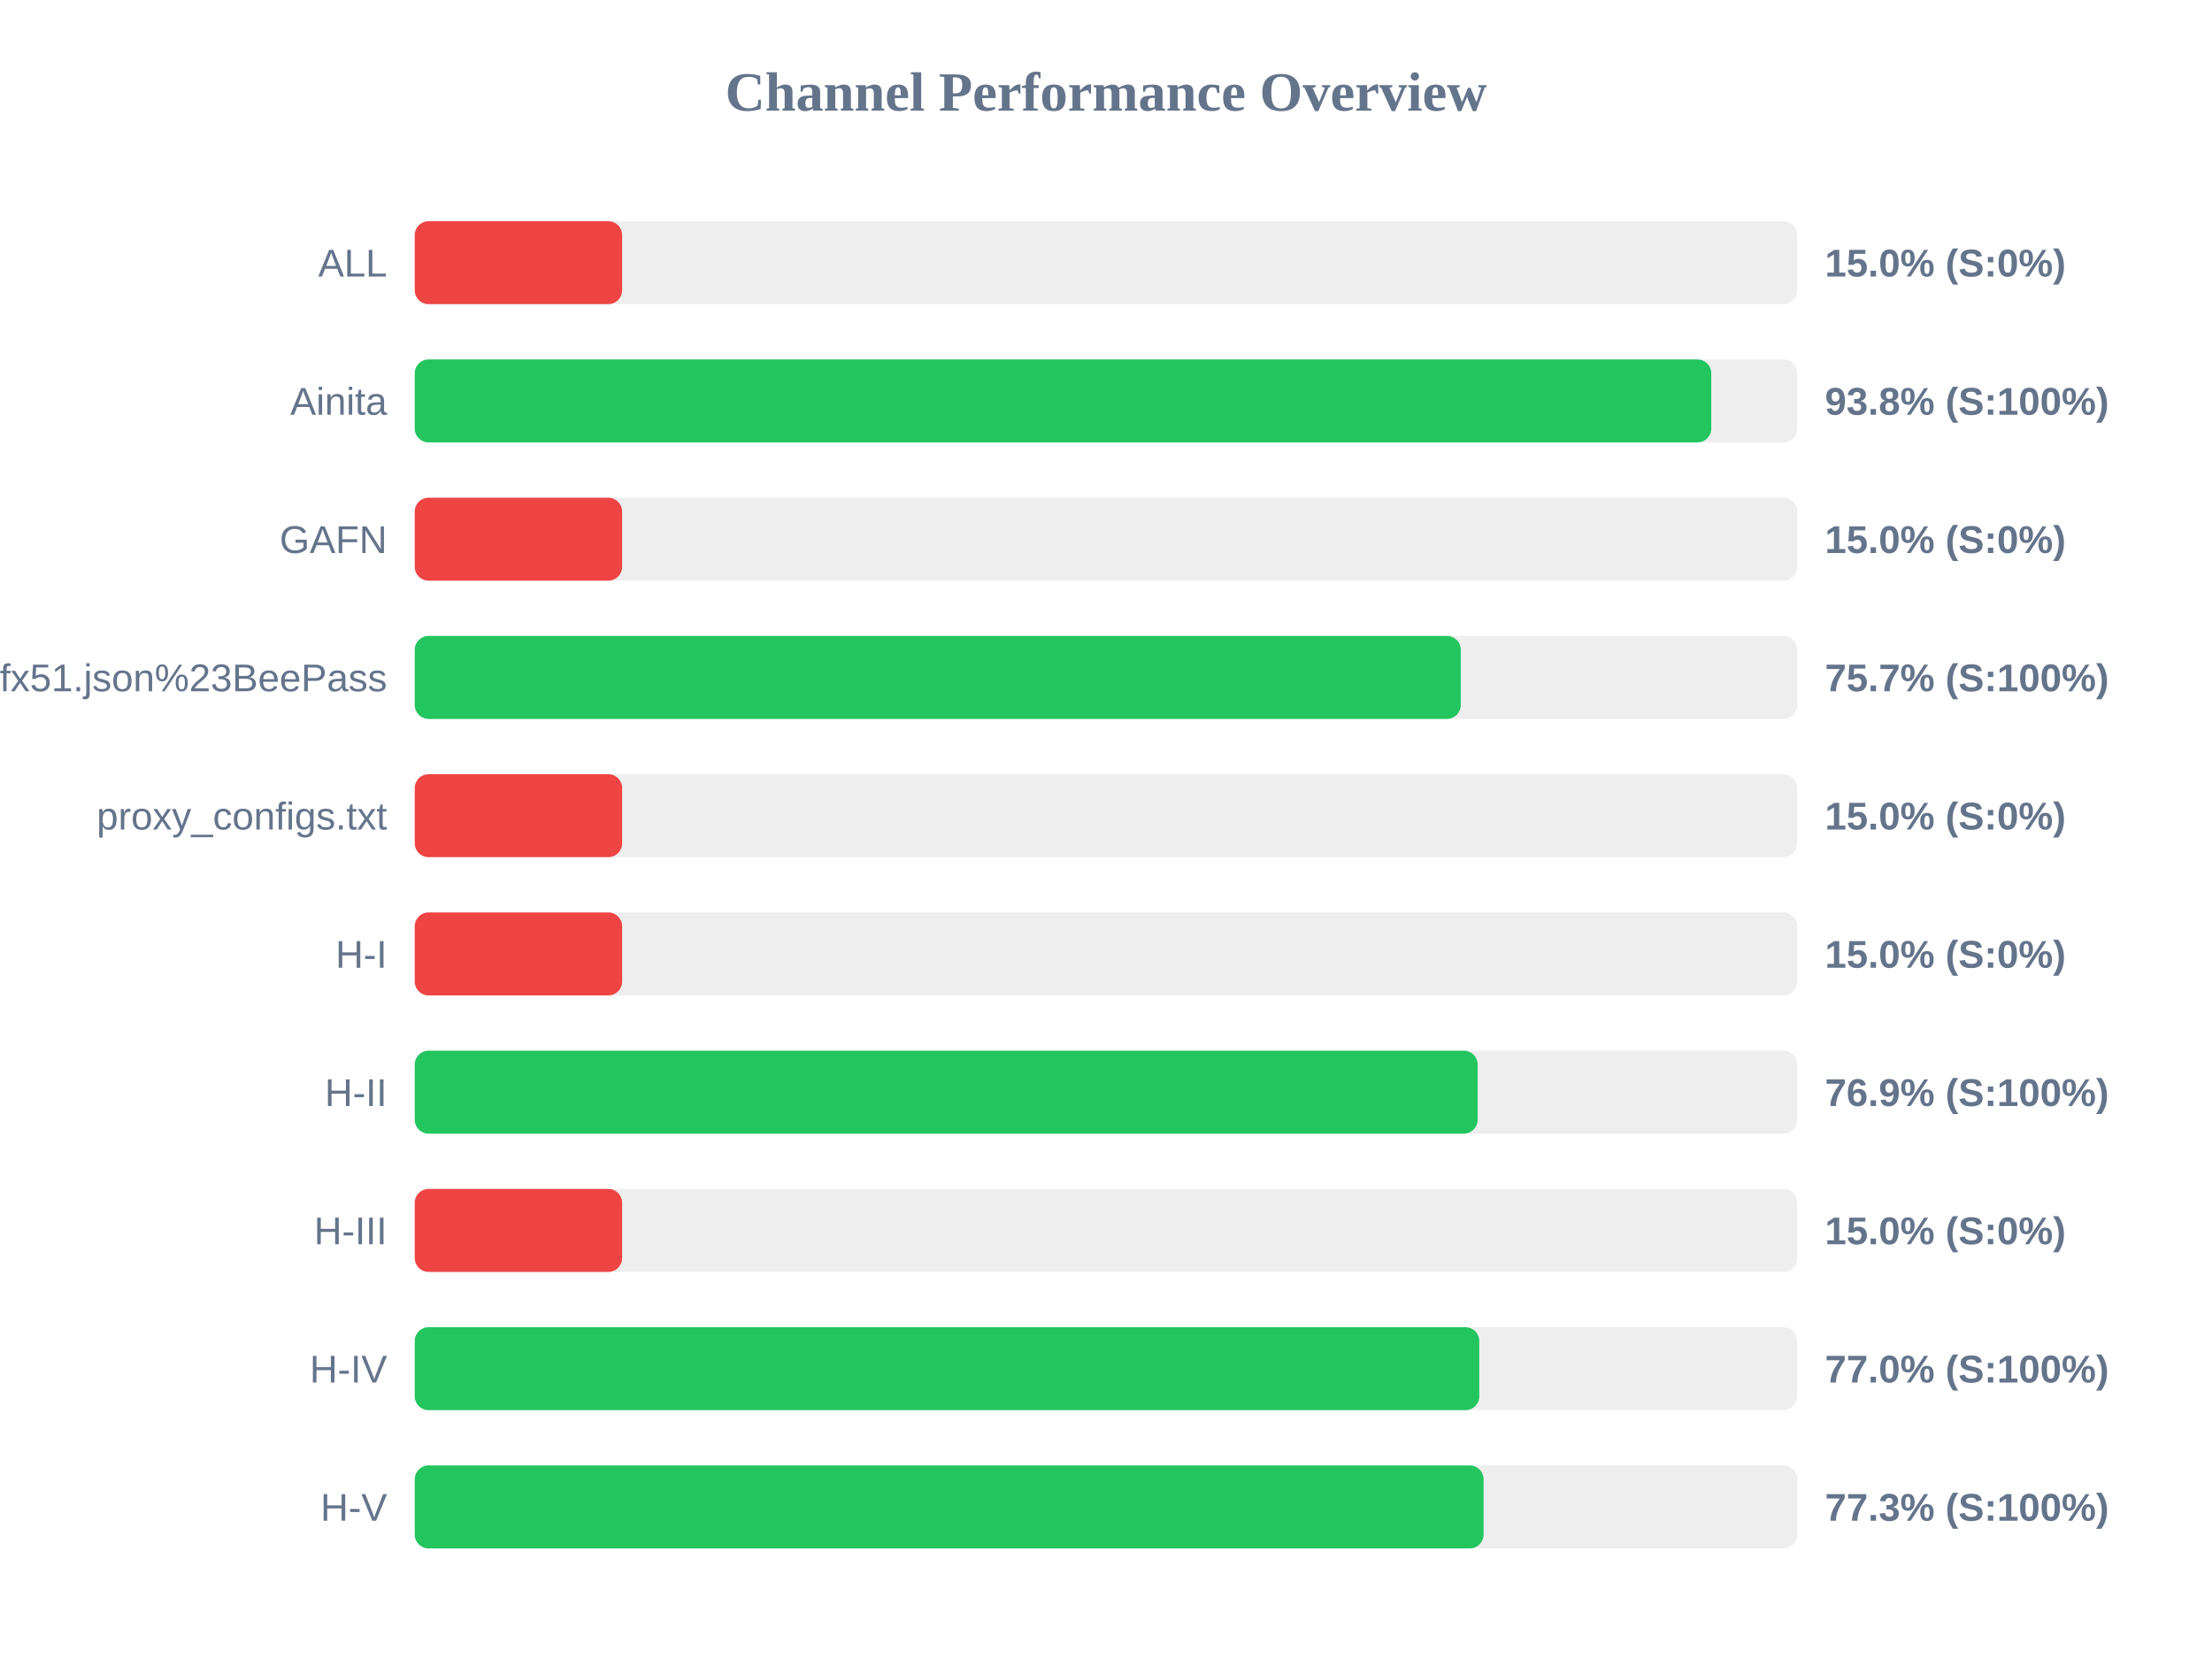
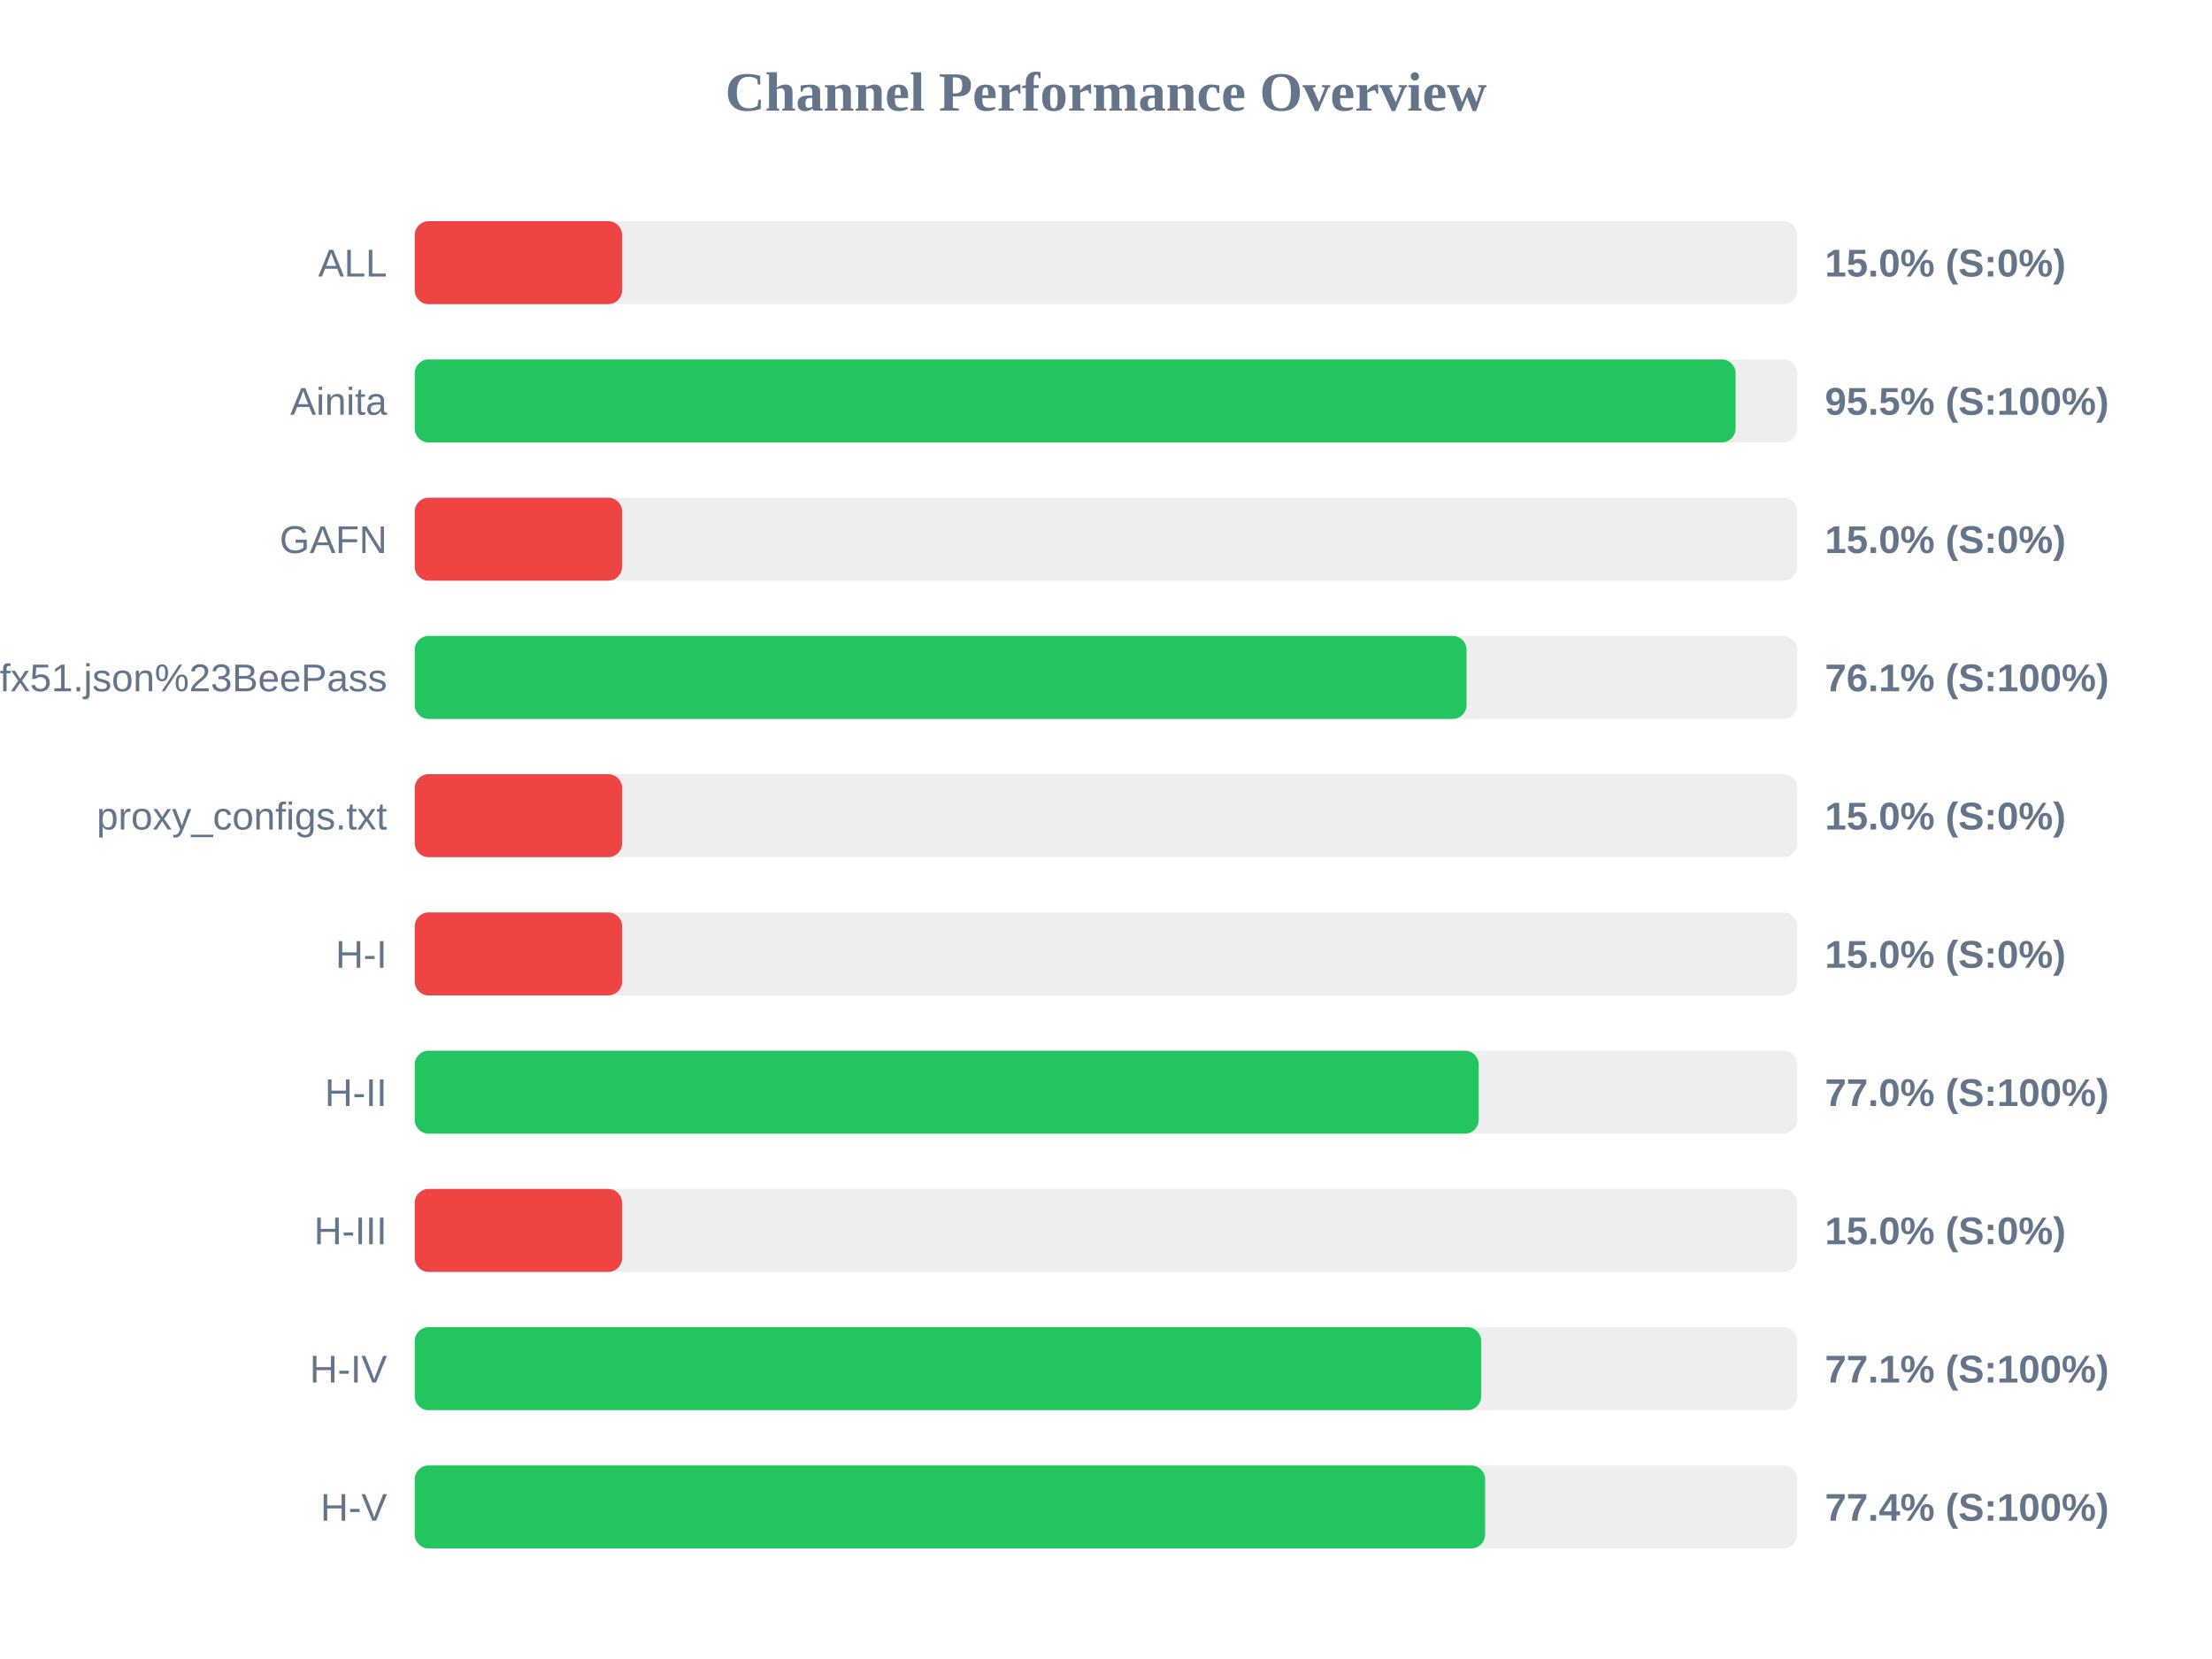
<svg xmlns="http://www.w3.org/2000/svg" width="800" height="600" version="1.1">
  <style>
        .row { font: 14px Arial; fill: #64748b; }
        .score { font: bold 14px Arial; fill: #64748b; }
    </style>
  <text x="400" y="40" text-anchor="middle" font-size="20px" font-weight="bold" fill="#64748b">Channel Performance Overview</text>
  <rect x="150" y="80" width="500" height="30" fill="#eee" rx="5" />
  <rect x="150" y="80" width="75.0" height="30" fill="#ef4444" rx="5" />
  <text x="140" y="100" text-anchor="end" class="row">ALL</text>
  <text x="660" y="100" text-anchor="start" class="score">15.0% (S:0%)</text>
  <rect x="150" y="130" width="500" height="30" fill="#eee" rx="5" />
-   <rect x="150" y="130" width="468.9" height="30" fill="#22c55e" rx="5" />
+   <rect x="150" y="130" width="477.7" height="30" fill="#22c55e" rx="5" />
  <text x="140" y="150" text-anchor="end" class="row">Ainita</text>
-   <text x="660" y="150" text-anchor="start" class="score">93.8% (S:100%)</text>
+   <text x="660" y="150" text-anchor="start" class="score">95.5% (S:100%)</text>
  <rect x="150" y="180" width="500" height="30" fill="#eee" rx="5" />
  <rect x="150" y="180" width="75.0" height="30" fill="#ef4444" rx="5" />
  <text x="140" y="200" text-anchor="end" class="row">GAFN</text>
  <text x="660" y="200" text-anchor="start" class="score">15.0% (S:0%)</text>
  <rect x="150" y="230" width="500" height="30" fill="#eee" rx="5" />
-   <rect x="150" y="230" width="378.3" height="30" fill="#22c55e" rx="5" />
+   <rect x="150" y="230" width="380.4" height="30" fill="#22c55e" rx="5" />
  <text x="140" y="250" text-anchor="end" class="row">sub?s=ssconf%3A%2F%2Fs3.amazonaws.com%2Fbeedynconprd%2Fzf38bv6oxi1nv3wfkpmxyfl8yj5fargza3foantoalu16vznl0ckxx7bgf1ufx51.json%23BeePass</text>
-   <text x="660" y="250" text-anchor="start" class="score">75.7% (S:100%)</text>
+   <text x="660" y="250" text-anchor="start" class="score">76.1% (S:100%)</text>
  <rect x="150" y="280" width="500" height="30" fill="#eee" rx="5" />
  <rect x="150" y="280" width="75.0" height="30" fill="#ef4444" rx="5" />
  <text x="140" y="300" text-anchor="end" class="row">proxy_configs.txt</text>
  <text x="660" y="300" text-anchor="start" class="score">15.0% (S:0%)</text>
  <rect x="150" y="330" width="500" height="30" fill="#eee" rx="5" />
  <rect x="150" y="330" width="75.0" height="30" fill="#ef4444" rx="5" />
  <text x="140" y="350" text-anchor="end" class="row">H-I</text>
  <text x="660" y="350" text-anchor="start" class="score">15.0% (S:0%)</text>
  <rect x="150" y="380" width="500" height="30" fill="#eee" rx="5" />
-   <rect x="150" y="380" width="384.4" height="30" fill="#22c55e" rx="5" />
+   <rect x="150" y="380" width="384.8" height="30" fill="#22c55e" rx="5" />
  <text x="140" y="400" text-anchor="end" class="row">H-II</text>
-   <text x="660" y="400" text-anchor="start" class="score">76.9% (S:100%)</text>
+   <text x="660" y="400" text-anchor="start" class="score">77.0% (S:100%)</text>
  <rect x="150" y="430" width="500" height="30" fill="#eee" rx="5" />
  <rect x="150" y="430" width="75.0" height="30" fill="#ef4444" rx="5" />
  <text x="140" y="450" text-anchor="end" class="row">H-III</text>
  <text x="660" y="450" text-anchor="start" class="score">15.0% (S:0%)</text>
  <rect x="150" y="480" width="500" height="30" fill="#eee" rx="5" />
-   <rect x="150" y="480" width="385.0" height="30" fill="#22c55e" rx="5" />
+   <rect x="150" y="480" width="385.7" height="30" fill="#22c55e" rx="5" />
  <text x="140" y="500" text-anchor="end" class="row">H-IV</text>
-   <text x="660" y="500" text-anchor="start" class="score">77.0% (S:100%)</text>
+   <text x="660" y="500" text-anchor="start" class="score">77.1% (S:100%)</text>
  <rect x="150" y="530" width="500" height="30" fill="#eee" rx="5" />
-   <rect x="150" y="530" width="386.55" height="30" fill="#22c55e" rx="5" />
+   <rect x="150" y="530" width="387.1" height="30" fill="#22c55e" rx="5" />
  <text x="140" y="550" text-anchor="end" class="row">H-V</text>
-   <text x="660" y="550" text-anchor="start" class="score">77.3% (S:100%)</text>
+   <text x="660" y="550" text-anchor="start" class="score">77.4% (S:100%)</text>
</svg>
